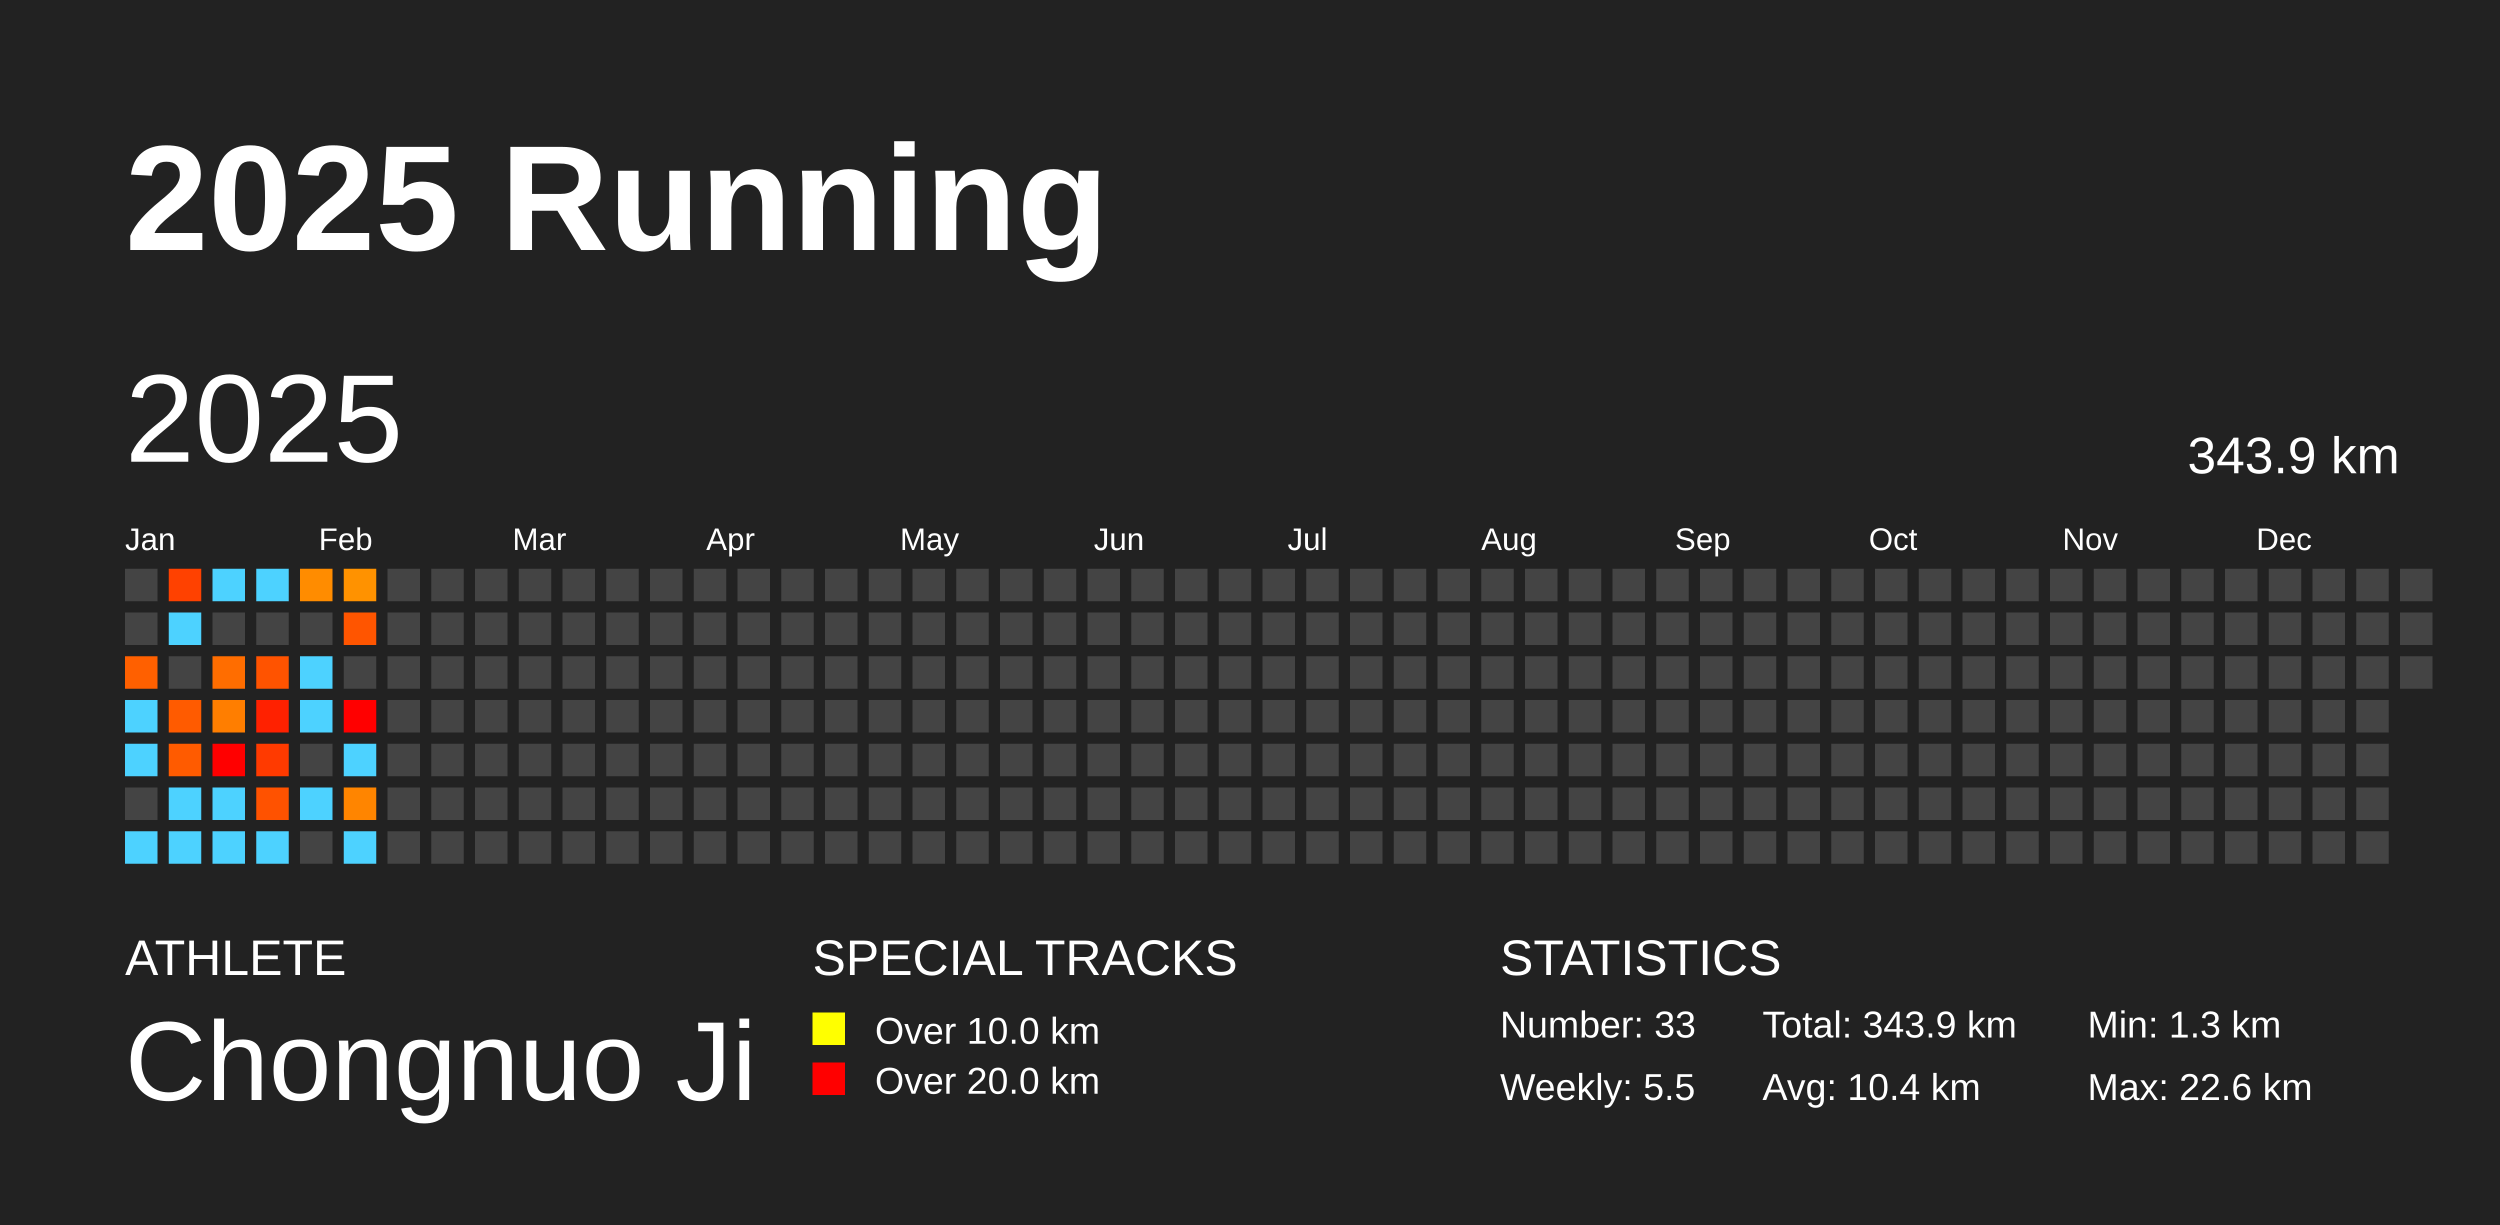
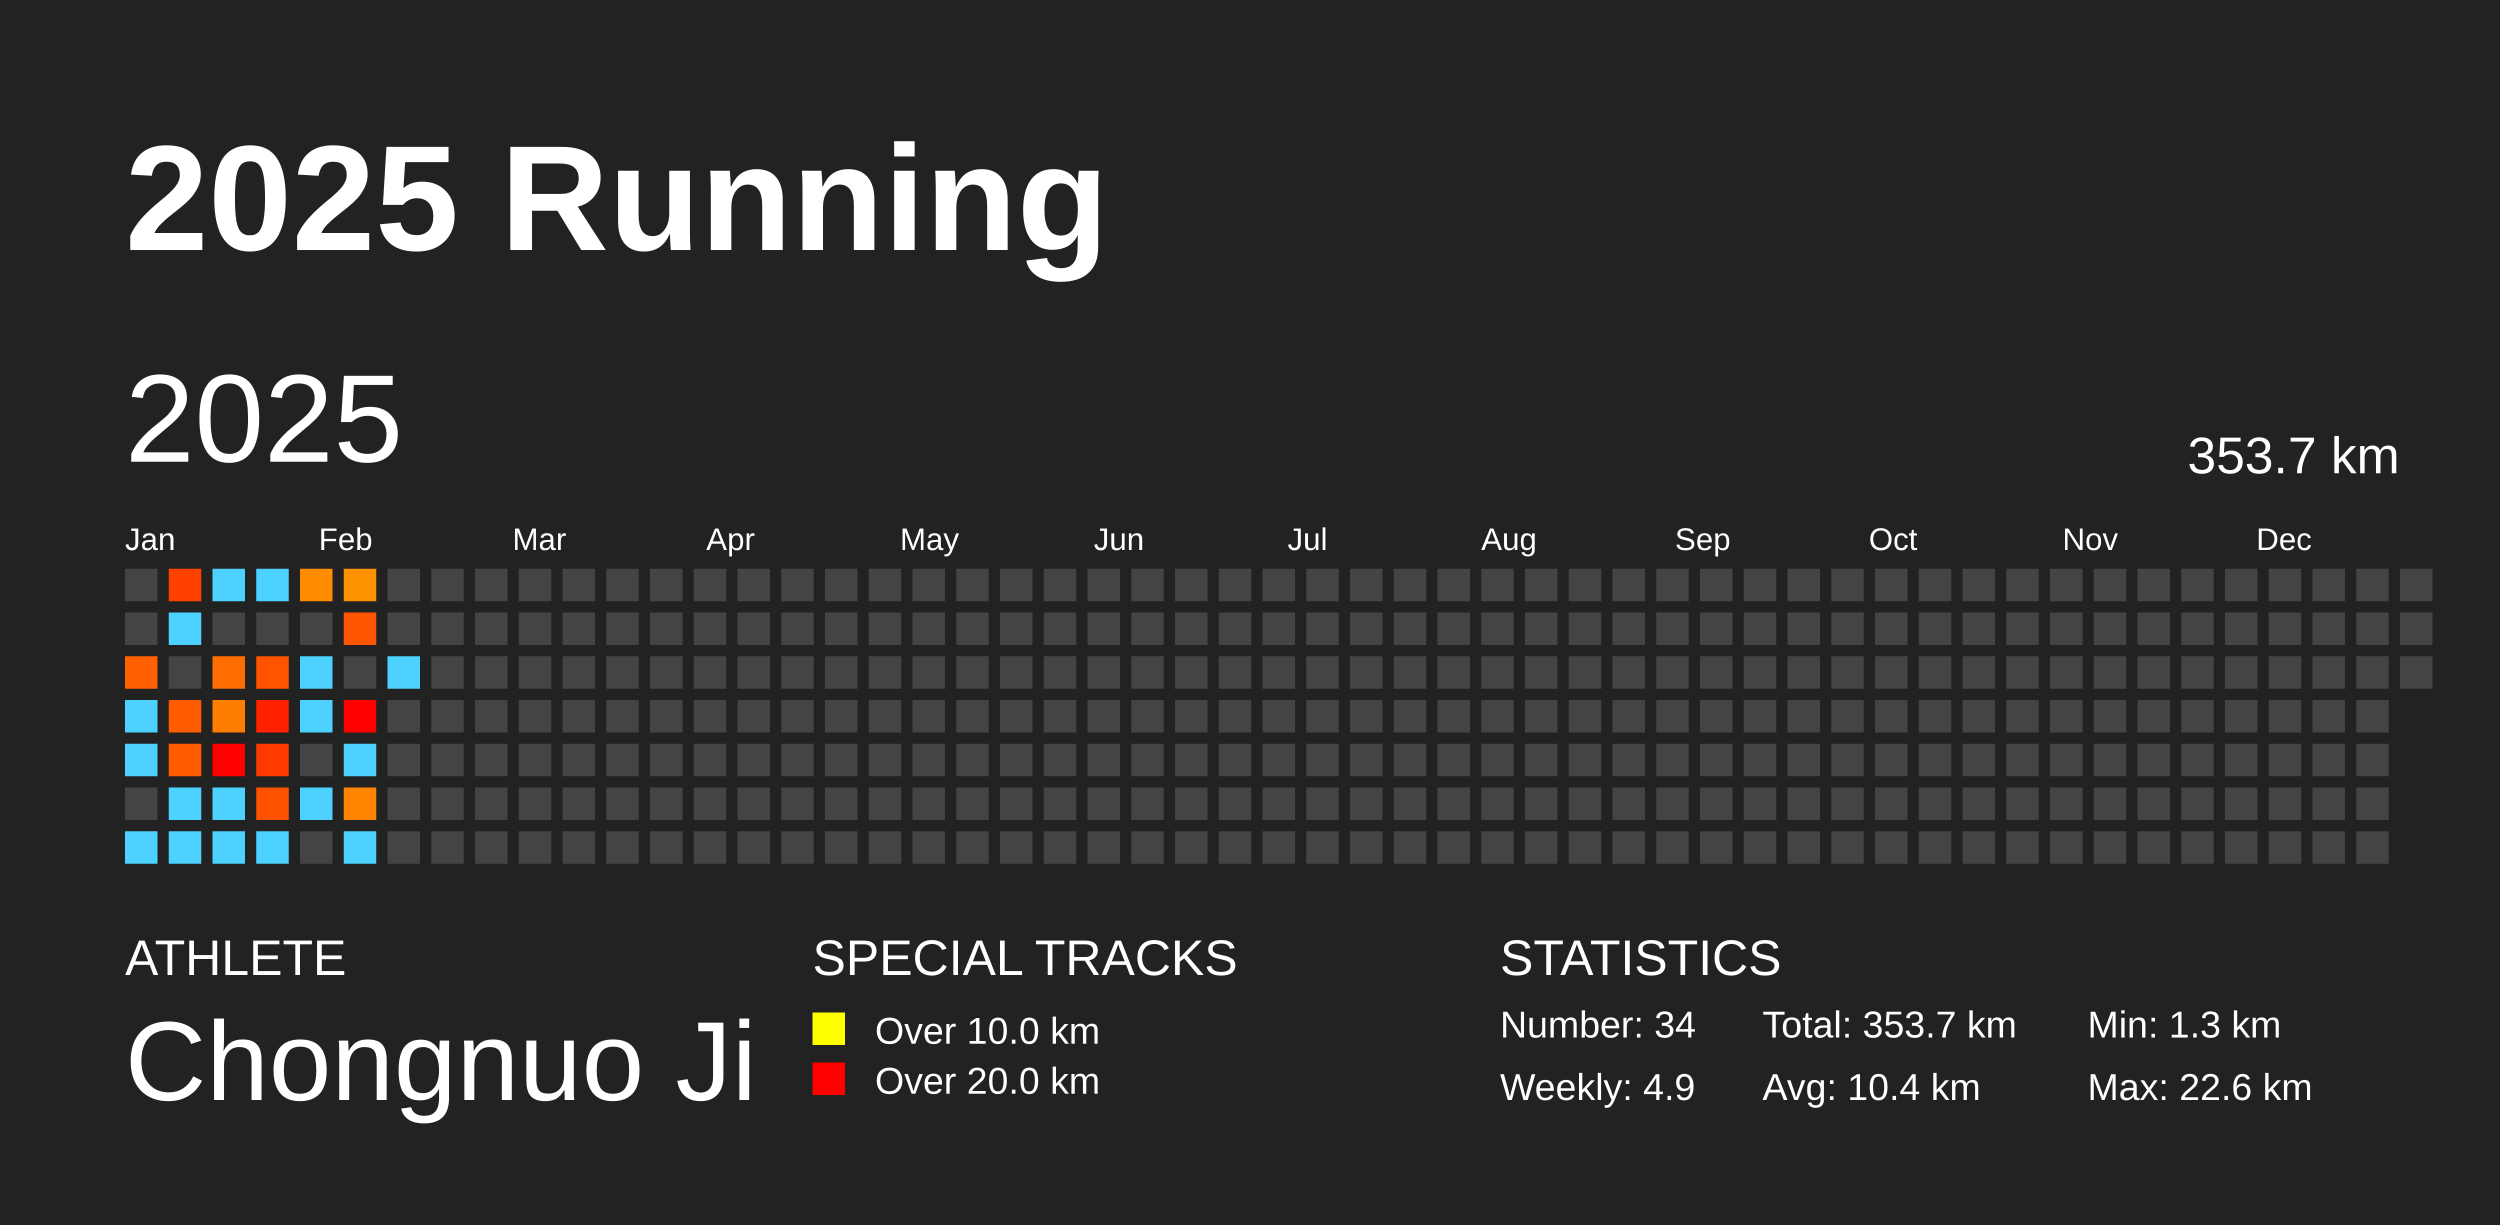
<svg xmlns="http://www.w3.org/2000/svg" baseProfile="full" height="98mm" version="1.1" viewBox="0,0,200,98" width="200mm">
  <defs />
  <rect fill="#222222" height="98" width="200" x="0" y="0" />
  <text fill="#FFFFFF" style="font-size:12px; font-family:Arial; font-weight:bold;" x="10" y="20">2025 Running</text>
  <text fill="#FFFFFF" style="font-size:4px; font-family:Arial" x="10" y="78">ATHLETE</text>
  <text fill="#FFFFFF" style="font-size:9px; font-family:Arial" x="10" y="88">Chongnuo Ji</text>
  <text fill="#FFFFFF" style="font-size:4px; font-family:Arial" x="65" y="78">SPECIAL TRACKS</text>
  <rect fill="yellow" height="2.6" width="2.6" x="65" y="81" />
  <text fill="#FFFFFF" style="font-size:3px; font-family:Arial" x="70" y="83.5">Over 10.0 km</text>
  <rect fill="red" height="2.6" width="2.6" x="65" y="85" />
  <text fill="#FFFFFF" style="font-size:3px; font-family:Arial" x="70" y="87.5">Over 20.0 km</text>
  <text fill="#FFFFFF" style="font-size:4px; font-family:Arial" x="120" y="78">STATISTICS</text>
-   <text fill="#FFFFFF" style="font-size:3px; font-family:Arial" x="120" y="83">Number: 33</text>
-   <text fill="#FFFFFF" style="font-size:3px; font-family:Arial" x="120" y="88">Weekly: 5.5</text>
-   <text fill="#FFFFFF" style="font-size:3px; font-family:Arial" x="141" y="83">Total: 343.9 km</text>
+   <text fill="#FFFFFF" style="font-size:3px; font-family:Arial" x="120" y="83">Number: 34</text>
+   <text fill="#FFFFFF" style="font-size:3px; font-family:Arial" x="120" y="88">Weekly: 4.9</text>
+   <text fill="#FFFFFF" style="font-size:3px; font-family:Arial" x="141" y="83">Total: 353.7 km</text>
  <text fill="#FFFFFF" style="font-size:3px; font-family:Arial" x="141" y="88">Avg: 10.4 km</text>
  <text fill="#FFFFFF" style="font-size:3px; font-family:Arial" x="167" y="83">Min: 1.3 km</text>
  <text fill="#FFFFFF" style="font-size:3px; font-family:Arial" x="167" y="88">Max: 22.6 km</text>
  <text dominant-baseline="hanging" fill="#FFFFFF" style="font-size:10.0px; font-family:Arial;" x="10" y="30">2025</text>
-   <text dominant-baseline="hanging" fill="#FFFFFF" style="font-size:4.125px; font-family:Arial;" x="175" y="35">343.9 km</text>
+   <text dominant-baseline="hanging" fill="#FFFFFF" style="font-size:4.125px; font-family:Arial;" x="175" y="35">353.7 km</text>
  <text fill="#FFFFFF" style="font-size:2.5px; font-family:Arial" x="10.0" y="44">Jan</text>
  <text fill="#FFFFFF" style="font-size:2.5px; font-family:Arial" x="25.5" y="44">Feb</text>
  <text fill="#FFFFFF" style="font-size:2.5px; font-family:Arial" x="41.0" y="44">Mar</text>
  <text fill="#FFFFFF" style="font-size:2.5px; font-family:Arial" x="56.5" y="44">Apr</text>
  <text fill="#FFFFFF" style="font-size:2.5px; font-family:Arial" x="72.0" y="44">May</text>
  <text fill="#FFFFFF" style="font-size:2.5px; font-family:Arial" x="87.5" y="44">Jun</text>
  <text fill="#FFFFFF" style="font-size:2.5px; font-family:Arial" x="103.0" y="44">Jul</text>
  <text fill="#FFFFFF" style="font-size:2.5px; font-family:Arial" x="118.5" y="44">Aug</text>
  <text fill="#FFFFFF" style="font-size:2.5px; font-family:Arial" x="134.0" y="44">Sep</text>
  <text fill="#FFFFFF" style="font-size:2.5px; font-family:Arial" x="149.5" y="44">Oct</text>
  <text fill="#FFFFFF" style="font-size:2.5px; font-family:Arial" x="165.0" y="44">Nov</text>
  <text fill="#FFFFFF" style="font-size:2.5px; font-family:Arial" x="180.5" y="44">Dec</text>
  <rect fill="#444444" height="2.6" width="2.6" x="10.0" y="45.5" />
  <rect fill="#444444" height="2.6" width="2.6" x="10.0" y="49.0" />
  <rect fill="#ff6000" height="2.6" width="2.6" x="10.0" y="52.5" />
  <rect fill="#4dd2ff" height="2.6" width="2.6" x="10.0" y="56.0" />
  <rect fill="#4dd2ff" height="2.6" width="2.6" x="10.0" y="59.5" />
  <rect fill="#444444" height="2.6" width="2.6" x="10.0" y="63.0" />
  <rect fill="#4dd2ff" height="2.6" width="2.6" x="10.0" y="66.5" />
  <rect fill="#ff4100" height="2.6" width="2.6" x="13.5" y="45.5" />
  <rect fill="#4dd2ff" height="2.6" width="2.6" x="13.5" y="49.0" />
  <rect fill="#444444" height="2.6" width="2.6" x="13.5" y="52.5" />
  <rect fill="#ff5b00" height="2.6" width="2.6" x="13.5" y="56.0" />
  <rect fill="#ff5b00" height="2.6" width="2.6" x="13.5" y="59.5" />
  <rect fill="#4dd2ff" height="2.6" width="2.6" x="13.5" y="63.0" />
  <rect fill="#4dd2ff" height="2.6" width="2.6" x="13.5" y="66.5" />
  <rect fill="#4dd2ff" height="2.6" width="2.6" x="17.0" y="45.5" />
  <rect fill="#444444" height="2.6" width="2.6" x="17.0" y="49.0" />
  <rect fill="#ff6d00" height="2.6" width="2.6" x="17.0" y="52.5" />
  <rect fill="#ff7e00" height="2.6" width="2.6" x="17.0" y="56.0" />
  <rect fill="red" height="2.6" width="2.6" x="17.0" y="59.5" />
  <rect fill="#4dd2ff" height="2.6" width="2.6" x="17.0" y="63.0" />
  <rect fill="#4dd2ff" height="2.6" width="2.6" x="17.0" y="66.5" />
  <rect fill="#4dd2ff" height="2.6" width="2.6" x="20.5" y="45.5" />
  <rect fill="#444444" height="2.6" width="2.6" x="20.5" y="49.0" />
  <rect fill="#ff5300" height="2.6" width="2.6" x="20.5" y="52.5" />
  <rect fill="#ff2100" height="2.6" width="2.6" x="20.5" y="56.0" />
  <rect fill="#ff3a00" height="2.6" width="2.6" x="20.5" y="59.5" />
  <rect fill="#ff5200" height="2.6" width="2.6" x="20.5" y="63.0" />
  <rect fill="#4dd2ff" height="2.6" width="2.6" x="20.5" y="66.5" />
  <rect fill="#ff8c00" height="2.6" width="2.6" x="24.0" y="45.5" />
  <rect fill="#444444" height="2.6" width="2.6" x="24.0" y="49.0" />
  <rect fill="#4dd2ff" height="2.6" width="2.6" x="24.0" y="52.5" />
  <rect fill="#4dd2ff" height="2.6" width="2.6" x="24.0" y="56.0" />
  <rect fill="#444444" height="2.6" width="2.6" x="24.0" y="59.5" />
  <rect fill="#4dd2ff" height="2.6" width="2.6" x="24.0" y="63.0" />
  <rect fill="#444444" height="2.6" width="2.6" x="24.0" y="66.5" />
  <rect fill="#ff9200" height="2.6" width="2.6" x="27.5" y="45.5" />
  <rect fill="#ff5500" height="2.6" width="2.6" x="27.5" y="49.0" />
  <rect fill="#444444" height="2.6" width="2.6" x="27.5" y="52.5" />
  <rect fill="red" height="2.6" width="2.6" x="27.5" y="56.0" />
  <rect fill="#4dd2ff" height="2.6" width="2.6" x="27.5" y="59.5" />
  <rect fill="#ff8500" height="2.6" width="2.6" x="27.5" y="63.0" />
  <rect fill="#4dd2ff" height="2.6" width="2.6" x="27.5" y="66.5" />
  <rect fill="#444444" height="2.6" width="2.6" x="31.0" y="45.5" />
  <rect fill="#444444" height="2.6" width="2.6" x="31.0" y="49.0" />
-   <rect fill="#444444" height="2.6" width="2.6" x="31.0" y="52.5" />
+   <rect fill="#4dd2ff" height="2.6" width="2.6" x="31.0" y="52.5" />
  <rect fill="#444444" height="2.6" width="2.6" x="31.0" y="56.0" />
  <rect fill="#444444" height="2.6" width="2.6" x="31.0" y="59.5" />
  <rect fill="#444444" height="2.6" width="2.6" x="31.0" y="63.0" />
  <rect fill="#444444" height="2.6" width="2.6" x="31.0" y="66.5" />
  <rect fill="#444444" height="2.6" width="2.6" x="34.5" y="45.5" />
  <rect fill="#444444" height="2.6" width="2.6" x="34.5" y="49.0" />
  <rect fill="#444444" height="2.6" width="2.6" x="34.5" y="52.5" />
  <rect fill="#444444" height="2.6" width="2.6" x="34.5" y="56.0" />
  <rect fill="#444444" height="2.6" width="2.6" x="34.5" y="59.5" />
  <rect fill="#444444" height="2.6" width="2.6" x="34.5" y="63.0" />
  <rect fill="#444444" height="2.6" width="2.6" x="34.5" y="66.5" />
  <rect fill="#444444" height="2.6" width="2.6" x="38.0" y="45.5" />
  <rect fill="#444444" height="2.6" width="2.6" x="38.0" y="49.0" />
  <rect fill="#444444" height="2.6" width="2.6" x="38.0" y="52.5" />
  <rect fill="#444444" height="2.6" width="2.6" x="38.0" y="56.0" />
  <rect fill="#444444" height="2.6" width="2.6" x="38.0" y="59.5" />
  <rect fill="#444444" height="2.6" width="2.6" x="38.0" y="63.0" />
  <rect fill="#444444" height="2.6" width="2.6" x="38.0" y="66.5" />
  <rect fill="#444444" height="2.6" width="2.6" x="41.5" y="45.5" />
  <rect fill="#444444" height="2.6" width="2.6" x="41.5" y="49.0" />
  <rect fill="#444444" height="2.6" width="2.6" x="41.5" y="52.5" />
  <rect fill="#444444" height="2.6" width="2.6" x="41.5" y="56.0" />
  <rect fill="#444444" height="2.6" width="2.6" x="41.5" y="59.5" />
  <rect fill="#444444" height="2.6" width="2.6" x="41.5" y="63.0" />
  <rect fill="#444444" height="2.6" width="2.6" x="41.5" y="66.5" />
  <rect fill="#444444" height="2.6" width="2.6" x="45.0" y="45.5" />
  <rect fill="#444444" height="2.6" width="2.6" x="45.0" y="49.0" />
  <rect fill="#444444" height="2.6" width="2.6" x="45.0" y="52.5" />
  <rect fill="#444444" height="2.6" width="2.6" x="45.0" y="56.0" />
  <rect fill="#444444" height="2.6" width="2.6" x="45.0" y="59.5" />
  <rect fill="#444444" height="2.6" width="2.6" x="45.0" y="63.0" />
  <rect fill="#444444" height="2.6" width="2.6" x="45.0" y="66.5" />
  <rect fill="#444444" height="2.6" width="2.6" x="48.5" y="45.5" />
  <rect fill="#444444" height="2.6" width="2.6" x="48.5" y="49.0" />
  <rect fill="#444444" height="2.6" width="2.6" x="48.5" y="52.5" />
  <rect fill="#444444" height="2.6" width="2.6" x="48.5" y="56.0" />
  <rect fill="#444444" height="2.6" width="2.6" x="48.5" y="59.5" />
  <rect fill="#444444" height="2.6" width="2.6" x="48.5" y="63.0" />
  <rect fill="#444444" height="2.6" width="2.6" x="48.5" y="66.5" />
  <rect fill="#444444" height="2.6" width="2.6" x="52.0" y="45.5" />
  <rect fill="#444444" height="2.6" width="2.6" x="52.0" y="49.0" />
  <rect fill="#444444" height="2.6" width="2.6" x="52.0" y="52.5" />
  <rect fill="#444444" height="2.6" width="2.6" x="52.0" y="56.0" />
  <rect fill="#444444" height="2.6" width="2.6" x="52.0" y="59.5" />
  <rect fill="#444444" height="2.6" width="2.6" x="52.0" y="63.0" />
  <rect fill="#444444" height="2.6" width="2.6" x="52.0" y="66.5" />
  <rect fill="#444444" height="2.6" width="2.6" x="55.5" y="45.5" />
  <rect fill="#444444" height="2.6" width="2.6" x="55.5" y="49.0" />
  <rect fill="#444444" height="2.6" width="2.6" x="55.5" y="52.5" />
  <rect fill="#444444" height="2.6" width="2.6" x="55.5" y="56.0" />
  <rect fill="#444444" height="2.6" width="2.6" x="55.5" y="59.5" />
  <rect fill="#444444" height="2.6" width="2.6" x="55.5" y="63.0" />
  <rect fill="#444444" height="2.6" width="2.6" x="55.5" y="66.5" />
  <rect fill="#444444" height="2.6" width="2.6" x="59.0" y="45.5" />
  <rect fill="#444444" height="2.6" width="2.6" x="59.0" y="49.0" />
  <rect fill="#444444" height="2.6" width="2.6" x="59.0" y="52.5" />
  <rect fill="#444444" height="2.6" width="2.6" x="59.0" y="56.0" />
  <rect fill="#444444" height="2.6" width="2.6" x="59.0" y="59.5" />
  <rect fill="#444444" height="2.6" width="2.6" x="59.0" y="63.0" />
  <rect fill="#444444" height="2.6" width="2.6" x="59.0" y="66.5" />
  <rect fill="#444444" height="2.6" width="2.6" x="62.5" y="45.5" />
  <rect fill="#444444" height="2.6" width="2.6" x="62.5" y="49.0" />
  <rect fill="#444444" height="2.6" width="2.6" x="62.5" y="52.5" />
  <rect fill="#444444" height="2.6" width="2.6" x="62.5" y="56.0" />
  <rect fill="#444444" height="2.6" width="2.6" x="62.5" y="59.5" />
  <rect fill="#444444" height="2.6" width="2.6" x="62.5" y="63.0" />
  <rect fill="#444444" height="2.6" width="2.6" x="62.5" y="66.5" />
  <rect fill="#444444" height="2.6" width="2.6" x="66.0" y="45.5" />
  <rect fill="#444444" height="2.6" width="2.6" x="66.0" y="49.0" />
  <rect fill="#444444" height="2.6" width="2.6" x="66.0" y="52.5" />
  <rect fill="#444444" height="2.6" width="2.6" x="66.0" y="56.0" />
  <rect fill="#444444" height="2.6" width="2.6" x="66.0" y="59.5" />
  <rect fill="#444444" height="2.6" width="2.6" x="66.0" y="63.0" />
  <rect fill="#444444" height="2.6" width="2.6" x="66.0" y="66.5" />
  <rect fill="#444444" height="2.6" width="2.6" x="69.5" y="45.5" />
  <rect fill="#444444" height="2.6" width="2.6" x="69.5" y="49.0" />
  <rect fill="#444444" height="2.6" width="2.6" x="69.5" y="52.5" />
  <rect fill="#444444" height="2.6" width="2.6" x="69.5" y="56.0" />
  <rect fill="#444444" height="2.6" width="2.6" x="69.5" y="59.5" />
  <rect fill="#444444" height="2.6" width="2.6" x="69.5" y="63.0" />
  <rect fill="#444444" height="2.6" width="2.6" x="69.5" y="66.5" />
  <rect fill="#444444" height="2.6" width="2.6" x="73.0" y="45.5" />
  <rect fill="#444444" height="2.6" width="2.6" x="73.0" y="49.0" />
  <rect fill="#444444" height="2.6" width="2.6" x="73.0" y="52.5" />
  <rect fill="#444444" height="2.6" width="2.6" x="73.0" y="56.0" />
  <rect fill="#444444" height="2.6" width="2.6" x="73.0" y="59.5" />
  <rect fill="#444444" height="2.6" width="2.6" x="73.0" y="63.0" />
  <rect fill="#444444" height="2.6" width="2.6" x="73.0" y="66.5" />
  <rect fill="#444444" height="2.6" width="2.6" x="76.5" y="45.5" />
  <rect fill="#444444" height="2.6" width="2.6" x="76.5" y="49.0" />
  <rect fill="#444444" height="2.6" width="2.6" x="76.5" y="52.5" />
  <rect fill="#444444" height="2.6" width="2.6" x="76.5" y="56.0" />
  <rect fill="#444444" height="2.6" width="2.6" x="76.5" y="59.5" />
  <rect fill="#444444" height="2.6" width="2.6" x="76.5" y="63.0" />
  <rect fill="#444444" height="2.6" width="2.6" x="76.5" y="66.5" />
  <rect fill="#444444" height="2.6" width="2.6" x="80.0" y="45.5" />
  <rect fill="#444444" height="2.6" width="2.6" x="80.0" y="49.0" />
  <rect fill="#444444" height="2.6" width="2.6" x="80.0" y="52.5" />
  <rect fill="#444444" height="2.6" width="2.6" x="80.0" y="56.0" />
  <rect fill="#444444" height="2.6" width="2.6" x="80.0" y="59.5" />
  <rect fill="#444444" height="2.6" width="2.6" x="80.0" y="63.0" />
  <rect fill="#444444" height="2.6" width="2.6" x="80.0" y="66.5" />
  <rect fill="#444444" height="2.6" width="2.6" x="83.5" y="45.5" />
  <rect fill="#444444" height="2.6" width="2.6" x="83.5" y="49.0" />
  <rect fill="#444444" height="2.6" width="2.6" x="83.5" y="52.5" />
  <rect fill="#444444" height="2.6" width="2.6" x="83.5" y="56.0" />
  <rect fill="#444444" height="2.6" width="2.6" x="83.5" y="59.5" />
  <rect fill="#444444" height="2.6" width="2.6" x="83.5" y="63.0" />
  <rect fill="#444444" height="2.6" width="2.6" x="83.5" y="66.5" />
  <rect fill="#444444" height="2.6" width="2.6" x="87.0" y="45.5" />
  <rect fill="#444444" height="2.6" width="2.6" x="87.0" y="49.0" />
  <rect fill="#444444" height="2.6" width="2.6" x="87.0" y="52.5" />
  <rect fill="#444444" height="2.6" width="2.6" x="87.0" y="56.0" />
  <rect fill="#444444" height="2.6" width="2.6" x="87.0" y="59.5" />
  <rect fill="#444444" height="2.6" width="2.6" x="87.0" y="63.0" />
  <rect fill="#444444" height="2.6" width="2.6" x="87.0" y="66.5" />
  <rect fill="#444444" height="2.6" width="2.6" x="90.5" y="45.5" />
  <rect fill="#444444" height="2.6" width="2.6" x="90.5" y="49.0" />
  <rect fill="#444444" height="2.6" width="2.6" x="90.5" y="52.5" />
  <rect fill="#444444" height="2.6" width="2.6" x="90.5" y="56.0" />
  <rect fill="#444444" height="2.6" width="2.6" x="90.5" y="59.5" />
  <rect fill="#444444" height="2.6" width="2.6" x="90.5" y="63.0" />
  <rect fill="#444444" height="2.6" width="2.6" x="90.5" y="66.5" />
  <rect fill="#444444" height="2.6" width="2.6" x="94.0" y="45.5" />
  <rect fill="#444444" height="2.6" width="2.6" x="94.0" y="49.0" />
  <rect fill="#444444" height="2.6" width="2.6" x="94.0" y="52.5" />
  <rect fill="#444444" height="2.6" width="2.6" x="94.0" y="56.0" />
  <rect fill="#444444" height="2.6" width="2.6" x="94.0" y="59.5" />
  <rect fill="#444444" height="2.6" width="2.6" x="94.0" y="63.0" />
  <rect fill="#444444" height="2.6" width="2.6" x="94.0" y="66.5" />
  <rect fill="#444444" height="2.6" width="2.6" x="97.5" y="45.5" />
  <rect fill="#444444" height="2.6" width="2.6" x="97.5" y="49.0" />
  <rect fill="#444444" height="2.6" width="2.6" x="97.5" y="52.5" />
  <rect fill="#444444" height="2.6" width="2.6" x="97.5" y="56.0" />
  <rect fill="#444444" height="2.6" width="2.6" x="97.5" y="59.5" />
  <rect fill="#444444" height="2.6" width="2.6" x="97.5" y="63.0" />
  <rect fill="#444444" height="2.6" width="2.6" x="97.5" y="66.5" />
  <rect fill="#444444" height="2.6" width="2.6" x="101.0" y="45.5" />
  <rect fill="#444444" height="2.6" width="2.6" x="101.0" y="49.0" />
  <rect fill="#444444" height="2.6" width="2.6" x="101.0" y="52.5" />
  <rect fill="#444444" height="2.6" width="2.6" x="101.0" y="56.0" />
  <rect fill="#444444" height="2.6" width="2.6" x="101.0" y="59.5" />
  <rect fill="#444444" height="2.6" width="2.6" x="101.0" y="63.0" />
  <rect fill="#444444" height="2.6" width="2.6" x="101.0" y="66.5" />
  <rect fill="#444444" height="2.6" width="2.6" x="104.5" y="45.5" />
  <rect fill="#444444" height="2.6" width="2.6" x="104.5" y="49.0" />
  <rect fill="#444444" height="2.6" width="2.6" x="104.5" y="52.5" />
  <rect fill="#444444" height="2.6" width="2.6" x="104.5" y="56.0" />
  <rect fill="#444444" height="2.6" width="2.6" x="104.5" y="59.5" />
  <rect fill="#444444" height="2.6" width="2.6" x="104.5" y="63.0" />
  <rect fill="#444444" height="2.6" width="2.6" x="104.5" y="66.5" />
  <rect fill="#444444" height="2.6" width="2.6" x="108.0" y="45.5" />
  <rect fill="#444444" height="2.6" width="2.6" x="108.0" y="49.0" />
  <rect fill="#444444" height="2.6" width="2.6" x="108.0" y="52.5" />
  <rect fill="#444444" height="2.6" width="2.6" x="108.0" y="56.0" />
  <rect fill="#444444" height="2.6" width="2.6" x="108.0" y="59.5" />
  <rect fill="#444444" height="2.6" width="2.6" x="108.0" y="63.0" />
  <rect fill="#444444" height="2.6" width="2.6" x="108.0" y="66.5" />
  <rect fill="#444444" height="2.6" width="2.6" x="111.5" y="45.5" />
  <rect fill="#444444" height="2.6" width="2.6" x="111.5" y="49.0" />
  <rect fill="#444444" height="2.6" width="2.6" x="111.5" y="52.5" />
  <rect fill="#444444" height="2.6" width="2.6" x="111.5" y="56.0" />
  <rect fill="#444444" height="2.6" width="2.6" x="111.5" y="59.5" />
  <rect fill="#444444" height="2.6" width="2.6" x="111.5" y="63.0" />
  <rect fill="#444444" height="2.6" width="2.6" x="111.5" y="66.5" />
  <rect fill="#444444" height="2.6" width="2.6" x="115.0" y="45.5" />
  <rect fill="#444444" height="2.6" width="2.6" x="115.0" y="49.0" />
  <rect fill="#444444" height="2.6" width="2.6" x="115.0" y="52.5" />
  <rect fill="#444444" height="2.6" width="2.6" x="115.0" y="56.0" />
  <rect fill="#444444" height="2.6" width="2.6" x="115.0" y="59.5" />
  <rect fill="#444444" height="2.6" width="2.6" x="115.0" y="63.0" />
  <rect fill="#444444" height="2.6" width="2.6" x="115.0" y="66.5" />
  <rect fill="#444444" height="2.6" width="2.6" x="118.5" y="45.5" />
  <rect fill="#444444" height="2.6" width="2.6" x="118.5" y="49.0" />
  <rect fill="#444444" height="2.6" width="2.6" x="118.5" y="52.5" />
  <rect fill="#444444" height="2.6" width="2.6" x="118.5" y="56.0" />
  <rect fill="#444444" height="2.6" width="2.6" x="118.5" y="59.5" />
  <rect fill="#444444" height="2.6" width="2.6" x="118.5" y="63.0" />
  <rect fill="#444444" height="2.6" width="2.6" x="118.5" y="66.5" />
  <rect fill="#444444" height="2.6" width="2.6" x="122.0" y="45.5" />
  <rect fill="#444444" height="2.6" width="2.6" x="122.0" y="49.0" />
  <rect fill="#444444" height="2.6" width="2.6" x="122.0" y="52.5" />
  <rect fill="#444444" height="2.6" width="2.6" x="122.0" y="56.0" />
  <rect fill="#444444" height="2.6" width="2.6" x="122.0" y="59.5" />
  <rect fill="#444444" height="2.6" width="2.6" x="122.0" y="63.0" />
  <rect fill="#444444" height="2.6" width="2.6" x="122.0" y="66.5" />
  <rect fill="#444444" height="2.6" width="2.6" x="125.5" y="45.5" />
  <rect fill="#444444" height="2.6" width="2.6" x="125.5" y="49.0" />
  <rect fill="#444444" height="2.6" width="2.6" x="125.5" y="52.5" />
  <rect fill="#444444" height="2.6" width="2.6" x="125.5" y="56.0" />
  <rect fill="#444444" height="2.6" width="2.6" x="125.5" y="59.5" />
  <rect fill="#444444" height="2.6" width="2.6" x="125.5" y="63.0" />
  <rect fill="#444444" height="2.6" width="2.6" x="125.5" y="66.5" />
  <rect fill="#444444" height="2.6" width="2.6" x="129.0" y="45.5" />
  <rect fill="#444444" height="2.6" width="2.6" x="129.0" y="49.0" />
  <rect fill="#444444" height="2.6" width="2.6" x="129.0" y="52.5" />
  <rect fill="#444444" height="2.6" width="2.6" x="129.0" y="56.0" />
  <rect fill="#444444" height="2.6" width="2.6" x="129.0" y="59.5" />
  <rect fill="#444444" height="2.6" width="2.6" x="129.0" y="63.0" />
  <rect fill="#444444" height="2.6" width="2.6" x="129.0" y="66.5" />
  <rect fill="#444444" height="2.6" width="2.6" x="132.5" y="45.5" />
  <rect fill="#444444" height="2.6" width="2.6" x="132.5" y="49.0" />
  <rect fill="#444444" height="2.6" width="2.6" x="132.5" y="52.5" />
  <rect fill="#444444" height="2.6" width="2.6" x="132.5" y="56.0" />
  <rect fill="#444444" height="2.6" width="2.6" x="132.5" y="59.5" />
  <rect fill="#444444" height="2.6" width="2.6" x="132.5" y="63.0" />
  <rect fill="#444444" height="2.6" width="2.6" x="132.5" y="66.5" />
  <rect fill="#444444" height="2.6" width="2.6" x="136.0" y="45.5" />
  <rect fill="#444444" height="2.6" width="2.6" x="136.0" y="49.0" />
  <rect fill="#444444" height="2.6" width="2.6" x="136.0" y="52.5" />
  <rect fill="#444444" height="2.6" width="2.6" x="136.0" y="56.0" />
  <rect fill="#444444" height="2.6" width="2.6" x="136.0" y="59.5" />
  <rect fill="#444444" height="2.6" width="2.6" x="136.0" y="63.0" />
  <rect fill="#444444" height="2.6" width="2.6" x="136.0" y="66.5" />
  <rect fill="#444444" height="2.6" width="2.6" x="139.5" y="45.5" />
  <rect fill="#444444" height="2.6" width="2.6" x="139.5" y="49.0" />
  <rect fill="#444444" height="2.6" width="2.6" x="139.5" y="52.5" />
  <rect fill="#444444" height="2.6" width="2.6" x="139.5" y="56.0" />
  <rect fill="#444444" height="2.6" width="2.6" x="139.5" y="59.5" />
  <rect fill="#444444" height="2.6" width="2.6" x="139.5" y="63.0" />
  <rect fill="#444444" height="2.6" width="2.6" x="139.5" y="66.5" />
  <rect fill="#444444" height="2.6" width="2.6" x="143.0" y="45.5" />
  <rect fill="#444444" height="2.6" width="2.6" x="143.0" y="49.0" />
  <rect fill="#444444" height="2.6" width="2.6" x="143.0" y="52.5" />
  <rect fill="#444444" height="2.6" width="2.6" x="143.0" y="56.0" />
  <rect fill="#444444" height="2.6" width="2.6" x="143.0" y="59.5" />
  <rect fill="#444444" height="2.6" width="2.6" x="143.0" y="63.0" />
  <rect fill="#444444" height="2.6" width="2.6" x="143.0" y="66.5" />
  <rect fill="#444444" height="2.6" width="2.6" x="146.5" y="45.5" />
  <rect fill="#444444" height="2.6" width="2.6" x="146.5" y="49.0" />
  <rect fill="#444444" height="2.6" width="2.6" x="146.5" y="52.5" />
  <rect fill="#444444" height="2.6" width="2.6" x="146.5" y="56.0" />
  <rect fill="#444444" height="2.6" width="2.6" x="146.5" y="59.5" />
  <rect fill="#444444" height="2.6" width="2.6" x="146.5" y="63.0" />
  <rect fill="#444444" height="2.6" width="2.6" x="146.5" y="66.5" />
  <rect fill="#444444" height="2.6" width="2.6" x="150.0" y="45.5" />
  <rect fill="#444444" height="2.6" width="2.6" x="150.0" y="49.0" />
  <rect fill="#444444" height="2.6" width="2.6" x="150.0" y="52.5" />
  <rect fill="#444444" height="2.6" width="2.6" x="150.0" y="56.0" />
  <rect fill="#444444" height="2.6" width="2.6" x="150.0" y="59.5" />
  <rect fill="#444444" height="2.6" width="2.6" x="150.0" y="63.0" />
  <rect fill="#444444" height="2.6" width="2.6" x="150.0" y="66.5" />
  <rect fill="#444444" height="2.6" width="2.6" x="153.5" y="45.5" />
  <rect fill="#444444" height="2.6" width="2.6" x="153.5" y="49.0" />
  <rect fill="#444444" height="2.6" width="2.6" x="153.5" y="52.5" />
  <rect fill="#444444" height="2.6" width="2.6" x="153.5" y="56.0" />
  <rect fill="#444444" height="2.6" width="2.6" x="153.5" y="59.5" />
  <rect fill="#444444" height="2.6" width="2.6" x="153.5" y="63.0" />
  <rect fill="#444444" height="2.6" width="2.6" x="153.5" y="66.5" />
  <rect fill="#444444" height="2.6" width="2.6" x="157.0" y="45.5" />
  <rect fill="#444444" height="2.6" width="2.6" x="157.0" y="49.0" />
  <rect fill="#444444" height="2.6" width="2.6" x="157.0" y="52.5" />
  <rect fill="#444444" height="2.6" width="2.6" x="157.0" y="56.0" />
  <rect fill="#444444" height="2.6" width="2.6" x="157.0" y="59.5" />
  <rect fill="#444444" height="2.6" width="2.6" x="157.0" y="63.0" />
  <rect fill="#444444" height="2.6" width="2.6" x="157.0" y="66.5" />
  <rect fill="#444444" height="2.6" width="2.6" x="160.5" y="45.5" />
  <rect fill="#444444" height="2.6" width="2.6" x="160.5" y="49.0" />
  <rect fill="#444444" height="2.6" width="2.6" x="160.5" y="52.5" />
  <rect fill="#444444" height="2.6" width="2.6" x="160.5" y="56.0" />
  <rect fill="#444444" height="2.6" width="2.6" x="160.5" y="59.5" />
  <rect fill="#444444" height="2.6" width="2.6" x="160.5" y="63.0" />
  <rect fill="#444444" height="2.6" width="2.6" x="160.5" y="66.5" />
  <rect fill="#444444" height="2.6" width="2.6" x="164.0" y="45.5" />
  <rect fill="#444444" height="2.6" width="2.6" x="164.0" y="49.0" />
  <rect fill="#444444" height="2.6" width="2.6" x="164.0" y="52.5" />
  <rect fill="#444444" height="2.6" width="2.6" x="164.0" y="56.0" />
  <rect fill="#444444" height="2.6" width="2.6" x="164.0" y="59.5" />
  <rect fill="#444444" height="2.6" width="2.6" x="164.0" y="63.0" />
  <rect fill="#444444" height="2.6" width="2.6" x="164.0" y="66.5" />
  <rect fill="#444444" height="2.6" width="2.6" x="167.5" y="45.5" />
  <rect fill="#444444" height="2.6" width="2.6" x="167.5" y="49.0" />
  <rect fill="#444444" height="2.6" width="2.6" x="167.5" y="52.5" />
  <rect fill="#444444" height="2.6" width="2.6" x="167.5" y="56.0" />
  <rect fill="#444444" height="2.6" width="2.6" x="167.5" y="59.5" />
  <rect fill="#444444" height="2.6" width="2.6" x="167.5" y="63.0" />
  <rect fill="#444444" height="2.6" width="2.6" x="167.5" y="66.5" />
  <rect fill="#444444" height="2.6" width="2.6" x="171.0" y="45.5" />
  <rect fill="#444444" height="2.6" width="2.6" x="171.0" y="49.0" />
  <rect fill="#444444" height="2.6" width="2.6" x="171.0" y="52.5" />
  <rect fill="#444444" height="2.6" width="2.6" x="171.0" y="56.0" />
  <rect fill="#444444" height="2.6" width="2.6" x="171.0" y="59.5" />
  <rect fill="#444444" height="2.6" width="2.6" x="171.0" y="63.0" />
  <rect fill="#444444" height="2.6" width="2.6" x="171.0" y="66.5" />
  <rect fill="#444444" height="2.6" width="2.6" x="174.5" y="45.5" />
  <rect fill="#444444" height="2.6" width="2.6" x="174.5" y="49.0" />
  <rect fill="#444444" height="2.6" width="2.6" x="174.5" y="52.5" />
  <rect fill="#444444" height="2.6" width="2.6" x="174.5" y="56.0" />
  <rect fill="#444444" height="2.6" width="2.6" x="174.5" y="59.5" />
  <rect fill="#444444" height="2.6" width="2.6" x="174.5" y="63.0" />
  <rect fill="#444444" height="2.6" width="2.6" x="174.5" y="66.5" />
  <rect fill="#444444" height="2.6" width="2.6" x="178.0" y="45.5" />
  <rect fill="#444444" height="2.6" width="2.6" x="178.0" y="49.0" />
  <rect fill="#444444" height="2.6" width="2.6" x="178.0" y="52.5" />
  <rect fill="#444444" height="2.6" width="2.6" x="178.0" y="56.0" />
  <rect fill="#444444" height="2.6" width="2.6" x="178.0" y="59.5" />
  <rect fill="#444444" height="2.6" width="2.6" x="178.0" y="63.0" />
  <rect fill="#444444" height="2.6" width="2.6" x="178.0" y="66.5" />
  <rect fill="#444444" height="2.6" width="2.6" x="181.5" y="45.5" />
  <rect fill="#444444" height="2.6" width="2.6" x="181.5" y="49.0" />
  <rect fill="#444444" height="2.6" width="2.6" x="181.5" y="52.5" />
  <rect fill="#444444" height="2.6" width="2.6" x="181.5" y="56.0" />
  <rect fill="#444444" height="2.6" width="2.6" x="181.5" y="59.5" />
  <rect fill="#444444" height="2.6" width="2.6" x="181.5" y="63.0" />
  <rect fill="#444444" height="2.6" width="2.6" x="181.5" y="66.5" />
  <rect fill="#444444" height="2.6" width="2.6" x="185.0" y="45.5" />
  <rect fill="#444444" height="2.6" width="2.6" x="185.0" y="49.0" />
  <rect fill="#444444" height="2.6" width="2.6" x="185.0" y="52.5" />
  <rect fill="#444444" height="2.6" width="2.6" x="185.0" y="56.0" />
  <rect fill="#444444" height="2.6" width="2.6" x="185.0" y="59.5" />
  <rect fill="#444444" height="2.6" width="2.6" x="185.0" y="63.0" />
  <rect fill="#444444" height="2.6" width="2.6" x="185.0" y="66.5" />
  <rect fill="#444444" height="2.6" width="2.6" x="188.5" y="45.5" />
  <rect fill="#444444" height="2.6" width="2.6" x="188.5" y="49.0" />
  <rect fill="#444444" height="2.6" width="2.6" x="188.5" y="52.5" />
  <rect fill="#444444" height="2.6" width="2.6" x="188.5" y="56.0" />
  <rect fill="#444444" height="2.6" width="2.6" x="188.5" y="59.5" />
  <rect fill="#444444" height="2.6" width="2.6" x="188.5" y="63.0" />
  <rect fill="#444444" height="2.6" width="2.6" x="188.5" y="66.5" />
  <rect fill="#444444" height="2.6" width="2.6" x="192.0" y="45.5" />
  <rect fill="#444444" height="2.6" width="2.6" x="192.0" y="49.0" />
  <rect fill="#444444" height="2.6" width="2.6" x="192.0" y="52.5" />
</svg>
